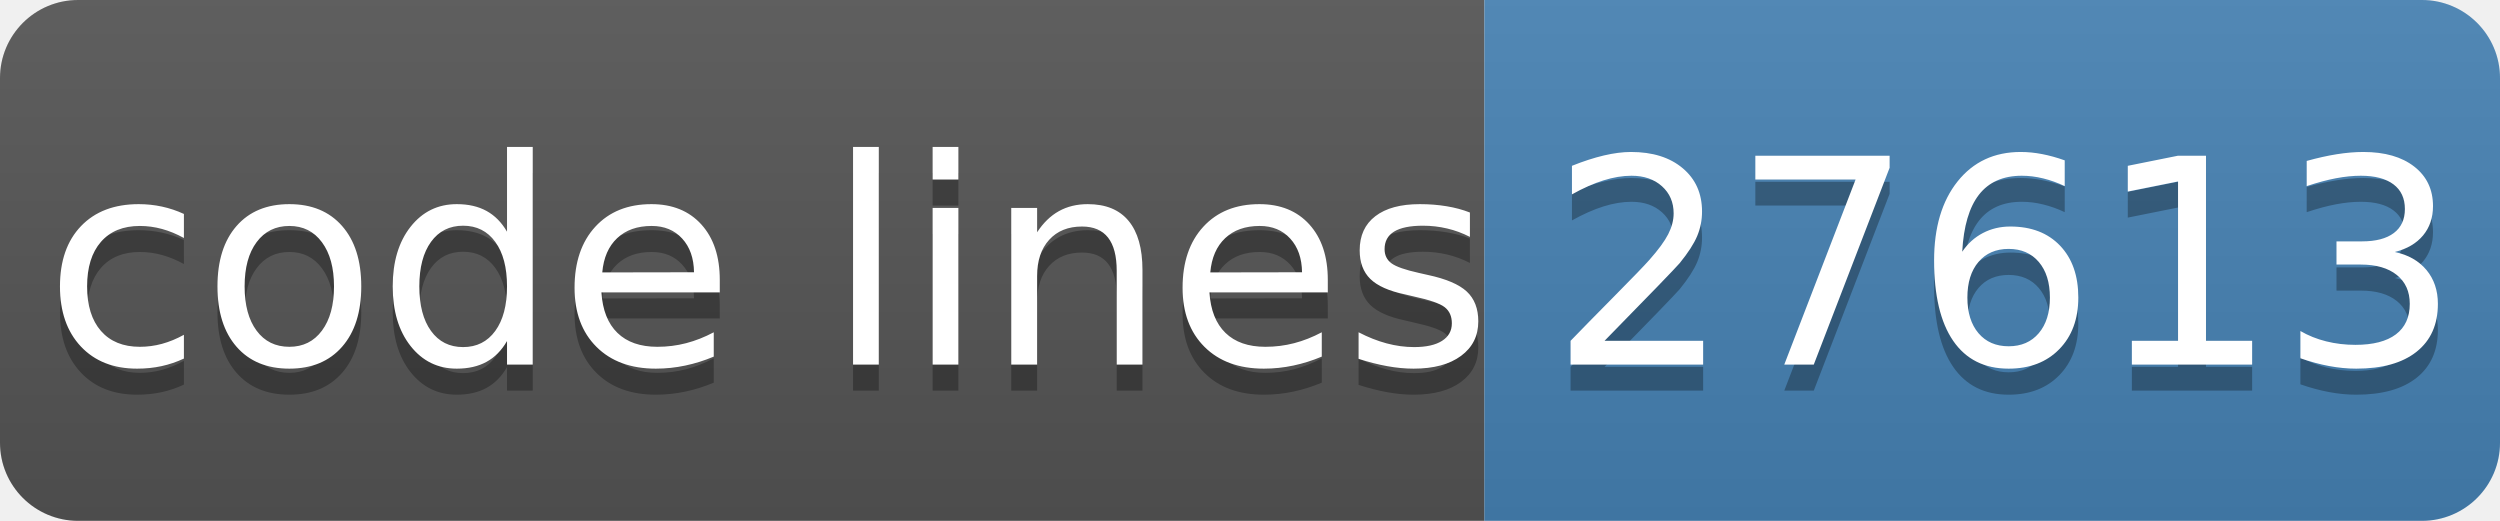
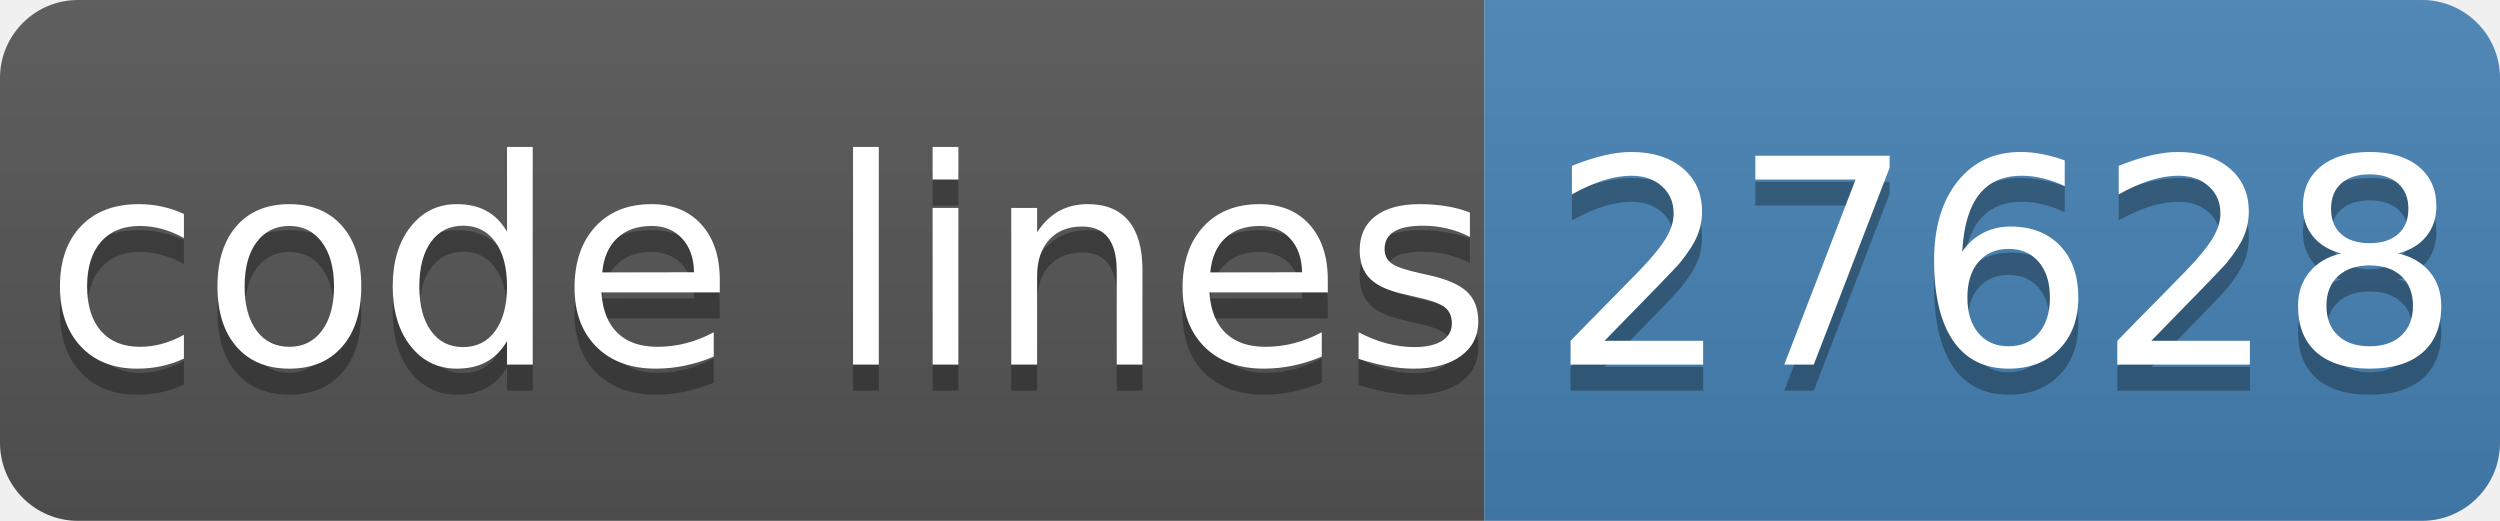
- <svg xmlns="http://www.w3.org/2000/svg" width="96" height="20" role="img" aria-label="code lines: 27613">
+ <svg xmlns="http://www.w3.org/2000/svg" width="96" height="20" role="img" aria-label="code lines: 27628">
  <linearGradient id="s" x2="0" y2="100%">
    <stop offset="0" stop-color="#bbb" stop-opacity=".1" />
    <stop offset="1" stop-opacity=".1" />
  </linearGradient>
  <clipPath id="r">
    <rect width="96" height="20" rx="3" fill="#fff" />
  </clipPath>
  <g clip-path="url(#r)">
    <rect width="57" height="20" fill="#555" />
    <rect x="57" width="40" height="20" fill="#4682b4" />
    <rect width="96" height="20" fill="url(#s)" />
  </g>
  <g fill="#fff" text-anchor="middle" font-family="Verdana,Geneva,DejaVu Sans,sans-serif" text-rendering="geometricPrecision" font-size="110">
    <text aria-hidden="true" x="295" y="150" fill="#010101" fill-opacity=".3" transform="scale(.1)" textLength="510">code lines</text>
    <text x="295" y="140" transform="scale(.1)" fill="#fff" textLength="510">code lines</text>
-     <text aria-hidden="true" x="770" y="150" fill="#010101" fill-opacity=".3" transform="scale(.1)" textLength="320">27613</text>
-     <text x="770" y="140" transform="scale(.1)" fill="#fff" textLength="320">27613</text>
+     <text aria-hidden="true" x="770" y="150" fill="#010101" fill-opacity=".3" transform="scale(.1)" textLength="320">27628</text>
+     <text x="770" y="140" transform="scale(.1)" fill="#fff" textLength="320">27628</text>
  </g>
</svg>
